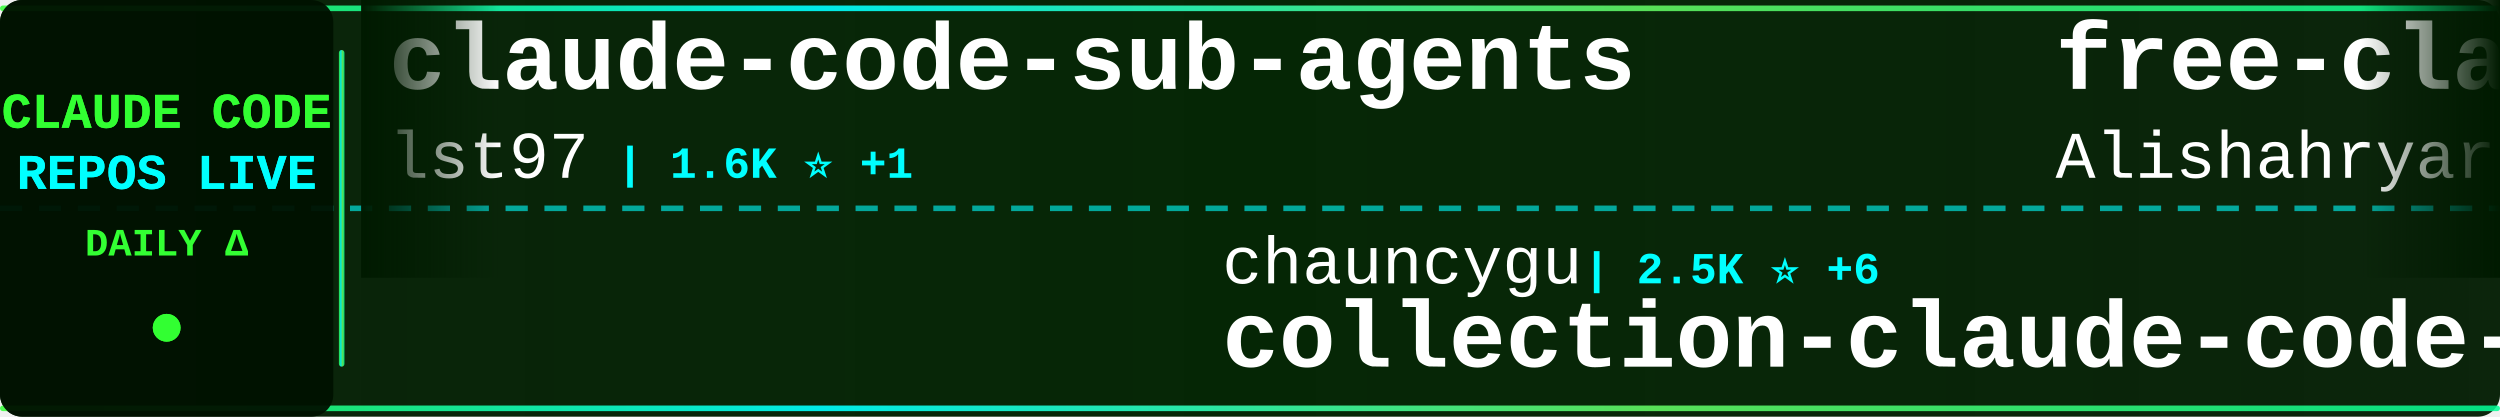
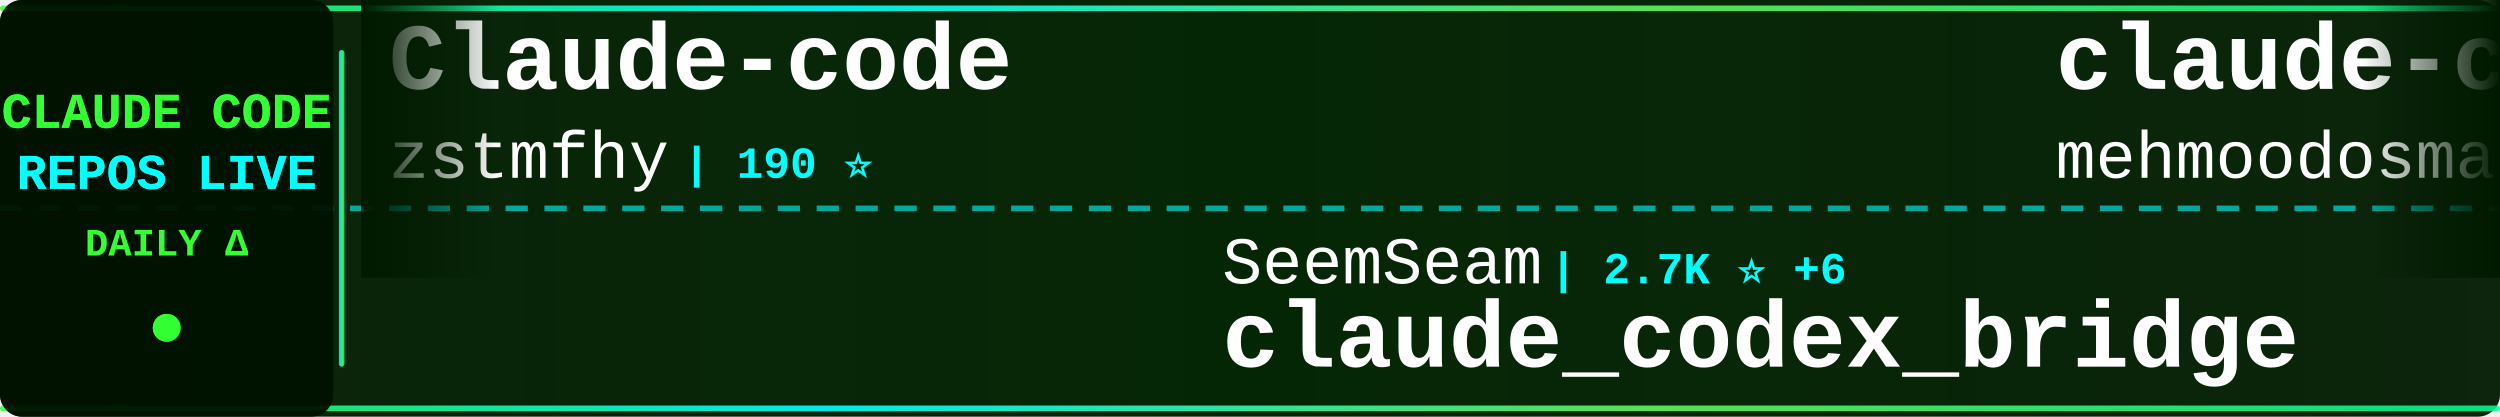
<svg xmlns="http://www.w3.org/2000/svg" width="900" height="150">
  <defs>
    <linearGradient id="tickerBg" x1="0%" y1="0%" x2="100%" y2="0%">
      <stop offset="0%" style="stop-color:#001a00;stop-opacity:0.95" />
      <stop offset="50%" style="stop-color:#002200;stop-opacity:0.98" />
      <stop offset="100%" style="stop-color:#001a00;stop-opacity:0.95" />
    </linearGradient>
    <linearGradient id="borderGrad" x1="0%" y1="0%" x2="100%" y2="0%">
      <stop offset="0%" style="stop-color:#33ff33;stop-opacity:0.85">
        <animate attributeName="stop-opacity" values="0.85;1;0.85" dur="2s" repeatCount="indefinite" />
      </stop>
      <stop offset="33%" style="stop-color:#00ffff;stop-opacity:0.9">
        <animate attributeName="stop-opacity" values="0.9;1;0.9" dur="2.2s" repeatCount="indefinite" />
      </stop>
      <stop offset="66%" style="stop-color:#66ff66;stop-opacity:0.85">
        <animate attributeName="stop-opacity" values="0.85;1;0.85" dur="1.8s" repeatCount="indefinite" />
      </stop>
      <stop offset="100%" style="stop-color:#00ff99;stop-opacity:0.85">
        <animate attributeName="stop-opacity" values="0.85;1;0.85" dur="2s" repeatCount="indefinite" />
      </stop>
    </linearGradient>
    <filter id="textGlow">
      <feGaussianBlur stdDeviation="0.1" result="coloredBlur" />
      <feMerge>
        <feMergeNode in="coloredBlur" />
        <feMergeNode in="SourceGraphic" />
      </feMerge>
    </filter>
    <filter id="metricGlow">
      <feGaussianBlur stdDeviation="0.2" result="coloredBlur" />
      <feMerge>
        <feMergeNode in="coloredBlur" />
        <feMergeNode in="SourceGraphic" />
      </feMerge>
    </filter>
    <linearGradient id="leftFade" x1="0%" y1="0%" x2="100%" y2="0%">
      <stop offset="0%" style="stop-color:#001a00;stop-opacity:1" />
      <stop offset="100%" style="stop-color:#001a00;stop-opacity:0" />
    </linearGradient>
    <linearGradient id="rightFade" x1="0%" y1="0%" x2="100%" y2="0%">
      <stop offset="0%" style="stop-color:#001a00;stop-opacity:0" />
      <stop offset="100%" style="stop-color:#001a00;stop-opacity:1" />
    </linearGradient>
  </defs>
  <rect width="900" height="150" fill="url(#tickerBg)" rx="8" />
  <rect x="0" y="2" width="900" height="2" fill="url(#borderGrad)" rx="1" />
  <rect x="0" y="146" width="900" height="2" fill="url(#borderGrad)" rx="1" />
  <line x1="0" y1="75" x2="900" y2="75" stroke="#00ffff" stroke-width="2" stroke-dasharray="8 6" opacity="0.6" />
  <rect x="0" y="0" width="120" height="150" fill="#001100" opacity="0.95" rx="8" />
  <text x="60" y="46" font-family="'Courier New', monospace" font-size="18" font-weight="bold" fill="#33ff33" text-anchor="middle" filter="url(#textGlow)">
    CLAUDE CODE
  </text>
  <text x="60" y="68" font-family="'Courier New', monospace" font-size="18" font-weight="bold" fill="#00ffff" text-anchor="middle" filter="url(#textGlow)">
    REPOS LIVE
  </text>
  <text x="60" y="92" font-family="'Courier New', monospace" font-size="14" font-weight="bold" fill="#33ff33" text-anchor="middle">
    DAILY Δ
  </text>
  <circle cx="60" cy="118" r="5" fill="#33ff33" filter="url(#metricGlow)">
    <animate attributeName="r" values="4;6;4" dur="1.5s" repeatCount="indefinite" />
    <animate attributeName="opacity" values="0.6;1;0.6" dur="1.5s" repeatCount="indefinite" />
  </circle>
  <rect x="122" y="18" width="2" height="114" fill="url(#borderGrad)" rx="1" />
  <clipPath id="tickerClip">
    <rect x="130" y="0" width="770" height="150" />
  </clipPath>
  <g clip-path="url(#tickerClip)">
    <g id="tickerItems">
      <animateTransform attributeName="transform" attributeType="XML" type="translate" from="0 0" to="-3000 0" dur="54s" repeatCount="indefinite" />
      <g transform="translate(0, 0)">
-         <text x="140" y="32" font-family="'Courier New', monospace" font-size="34" font-weight="bold" fill="#ffffff">claude-code-sub-agents</text>
-         <text x="140" y="64" font-family="'Courier New', monospace" font-size="24" font-weight="normal" fill="#ffffff" opacity="1.0">lst97</text>
-         <text x="222" y="64" font-family="'Courier New', monospace" font-size="16" font-weight="bold" fill="#00ffff"> | 1.6K ⭐ +1</text>
+         <text x="140" y="32" font-family="'Courier New', monospace" font-size="34" font-weight="bold" fill="#ffffff">Claude-code</text>
+         <text x="140" y="64" font-family="'Courier New', monospace" font-size="24" font-weight="normal" fill="#ffffff" opacity="1.0">zstmfhy</text>
+         <text x="246" y="64" font-family="'Courier New', monospace" font-size="16" font-weight="bold" fill="#00ffff"> | 190 ⭐</text>
      </g>
      <g transform="translate(300, 0)">
-         <text x="140" y="102" font-family="'Courier New', monospace" font-size="24" font-weight="normal" fill="#ffffff" opacity="1.0">chauncygu</text>
-         <text x="270" y="102" font-family="'Courier New', monospace" font-size="16" font-weight="bold" fill="#00ffff"> | 2.5K ⭐ +6</text>
-         <text x="140" y="132" font-family="'Courier New', monospace" font-size="34" font-weight="bold" fill="#ffffff">collection-claude-code-s...</text>
+         <text x="140" y="102" font-family="'Courier New', monospace" font-size="24" font-weight="normal" fill="#ffffff" opacity="1.0">SeemSeam</text>
+         <text x="258" y="102" font-family="'Courier New', monospace" font-size="16" font-weight="bold" fill="#00ffff"> | 2.7K ⭐ +6</text>
+         <text x="140" y="132" font-family="'Courier New', monospace" font-size="34" font-weight="bold" fill="#ffffff">claude_codex_bridge</text>
      </g>
      <g transform="translate(600, 0)">
-         <text x="140" y="32" font-family="'Courier New', monospace" font-size="34" font-weight="bold" fill="#ffffff">free-claude-code</text>
-         <text x="140" y="64" font-family="'Courier New', monospace" font-size="24" font-weight="normal" fill="#ffffff" opacity="1.0">Alishahryar1</text>
-         <text x="306" y="64" font-family="'Courier New', monospace" font-size="16" font-weight="bold" fill="#00ffff"> | 27.6K ⭐ +578</text>
+         <text x="140" y="32" font-family="'Courier New', monospace" font-size="34" font-weight="bold" fill="#ffffff">claude-code</text>
+         <text x="140" y="64" font-family="'Courier New', monospace" font-size="24" font-weight="normal" fill="#ffffff" opacity="1.0">mehmoodosman</text>
+         <text x="306" y="64" font-family="'Courier New', monospace" font-size="16" font-weight="bold" fill="#00ffff"> | 169 ⭐</text>
      </g>
      <g transform="translate(900, 0)">
-         <text x="140" y="102" font-family="'Courier New', monospace" font-size="24" font-weight="normal" fill="#ffffff" opacity="1.0">andrew-kramer-inno</text>
-         <text x="378" y="102" font-family="'Courier New', monospace" font-size="16" font-weight="bold" fill="#00ffff"> | 589 ⭐</text>
-         <text x="140" y="132" font-family="'Courier New', monospace" font-size="34" font-weight="bold" fill="#ffffff">claude-code-source-build</text>
+         <text x="140" y="102" font-family="'Courier New', monospace" font-size="24" font-weight="normal" fill="#ffffff" opacity="1.0">KPR111</text>
+         <text x="234" y="102" font-family="'Courier New', monospace" font-size="16" font-weight="bold" fill="#00ffff"> | 17 ⭐</text>
+         <text x="140" y="132" font-family="'Courier New', monospace" font-size="34" font-weight="bold" fill="#ffffff">Claude-Code</text>
      </g>
      <g transform="translate(1200, 0)">
-         <text x="140" y="32" font-family="'Courier New', monospace" font-size="34" font-weight="bold" fill="#ffffff">claude-code-source</text>
-         <text x="140" y="64" font-family="'Courier New', monospace" font-size="24" font-weight="normal" fill="#ffffff" opacity="1.0">AprilNEA</text>
-         <text x="258" y="64" font-family="'Courier New', monospace" font-size="16" font-weight="bold" fill="#00ffff"> | 384 ⭐ +1</text>
+         <text x="140" y="32" font-family="'Courier New', monospace" font-size="34" font-weight="bold" fill="#ffffff">claude-code-base-action</text>
+         <text x="140" y="64" font-family="'Courier New', monospace" font-size="24" font-weight="normal" fill="#ffffff" opacity="1.0">anthropics</text>
+         <text x="282" y="64" font-family="'Courier New', monospace" font-size="16" font-weight="bold" fill="#00ffff"> | 845 ⭐ +4</text>
      </g>
      <g transform="translate(1500, 0)">
-         <text x="140" y="102" font-family="'Courier New', monospace" font-size="24" font-weight="normal" fill="#ffffff" opacity="1.0">oboard</text>
-         <text x="234" y="102" font-family="'Courier New', monospace" font-size="16" font-weight="bold" fill="#00ffff"> | 3.1K ⭐</text>
-         <text x="140" y="132" font-family="'Courier New', monospace" font-size="34" font-weight="bold" fill="#ffffff">claude-code-rev</text>
+         <text x="140" y="102" font-family="'Courier New', monospace" font-size="24" font-weight="normal" fill="#ffffff" opacity="1.0">pedrohcgs</text>
+         <text x="270" y="102" font-family="'Courier New', monospace" font-size="16" font-weight="bold" fill="#00ffff"> | 1.1K ⭐ +7</text>
+         <text x="140" y="132" font-family="'Courier New', monospace" font-size="34" font-weight="bold" fill="#ffffff">claude-code-my-workflow</text>
      </g>
      <g transform="translate(1800, 0)">
-         <text x="140" y="32" font-family="'Courier New', monospace" font-size="34" font-weight="bold" fill="#ffffff">claude-code</text>
-         <text x="140" y="64" font-family="'Courier New', monospace" font-size="24" font-weight="normal" fill="#ffffff" opacity="1.0">anthropics</text>
-         <text x="282" y="64" font-family="'Courier New', monospace" font-size="16" font-weight="bold" fill="#00ffff"> | 125.6K ⭐ +286</text>
+         <text x="140" y="32" font-family="'Courier New', monospace" font-size="34" font-weight="bold" fill="#ffffff">my-claude-code-setup</text>
+         <text x="140" y="64" font-family="'Courier New', monospace" font-size="24" font-weight="normal" fill="#ffffff" opacity="1.0">centminmod</text>
+         <text x="282" y="64" font-family="'Courier New', monospace" font-size="16" font-weight="bold" fill="#00ffff"> | 2.3K ⭐ +6</text>
      </g>
      <g transform="translate(2100, 0)">
-         <text x="140" y="102" font-family="'Courier New', monospace" font-size="24" font-weight="normal" fill="#ffffff" opacity="1.0">wanshuiyin</text>
-         <text x="282" y="102" font-family="'Courier New', monospace" font-size="16" font-weight="bold" fill="#00ffff"> | 10.3K ⭐ +117</text>
-         <text x="140" y="132" font-family="'Courier New', monospace" font-size="34" font-weight="bold" fill="#ffffff">Auto-claude-code-researc...</text>
+         <text x="140" y="102" font-family="'Courier New', monospace" font-size="24" font-weight="normal" fill="#ffffff" opacity="1.0">shanraisshan</text>
+         <text x="306" y="102" font-family="'Courier New', monospace" font-size="16" font-weight="bold" fill="#00ffff"> | 54.4K ⭐ +269</text>
+         <text x="140" y="132" font-family="'Courier New', monospace" font-size="34" font-weight="bold" fill="#ffffff">claude-code-best-practic...</text>
      </g>
      <g transform="translate(2400, 0)">
-         <text x="140" y="32" font-family="'Courier New', monospace" font-size="34" font-weight="bold" fill="#ffffff">claude-code-guide</text>
-         <text x="140" y="64" font-family="'Courier New', monospace" font-size="24" font-weight="normal" fill="#ffffff" opacity="1.0">zebbern</text>
-         <text x="246" y="64" font-family="'Courier New', monospace" font-size="16" font-weight="bold" fill="#00ffff"> | 4.2K ⭐ +5</text>
+         <text x="140" y="32" font-family="'Courier New', monospace" font-size="34" font-weight="bold" fill="#ffffff">learn-claude-code</text>
+         <text x="140" y="64" font-family="'Courier New', monospace" font-size="24" font-weight="normal" fill="#ffffff" opacity="1.0">shareAI-lab</text>
+         <text x="294" y="64" font-family="'Courier New', monospace" font-size="16" font-weight="bold" fill="#00ffff"> | 62.0K ⭐ +276</text>
      </g>
      <g transform="translate(2700, 0)">
-         <text x="140" y="102" font-family="'Courier New', monospace" font-size="24" font-weight="normal" fill="#ffffff" opacity="1.0">repowise-dev</text>
-         <text x="306" y="102" font-family="'Courier New', monospace" font-size="16" font-weight="bold" fill="#00ffff"> | 1.0K ⭐ +21</text>
-         <text x="140" y="132" font-family="'Courier New', monospace" font-size="34" font-weight="bold" fill="#ffffff">claude-code-prompts</text>
+         <text x="140" y="102" font-family="'Courier New', monospace" font-size="24" font-weight="normal" fill="#ffffff" opacity="1.0">1rgs</text>
+         <text x="210" y="102" font-family="'Courier New', monospace" font-size="16" font-weight="bold" fill="#00ffff"> | 3.6K ⭐ +4</text>
+         <text x="140" y="132" font-family="'Courier New', monospace" font-size="34" font-weight="bold" fill="#ffffff">claude-code-proxy</text>
      </g>
      <g transform="translate(3000, 0)">
-         <text x="140" y="32" font-family="'Courier New', monospace" font-size="34" font-weight="bold" fill="#ffffff">claude-code-sub-agents</text>
-         <text x="140" y="64" font-family="'Courier New', monospace" font-size="24" font-weight="normal" fill="#ffffff" opacity="1.0">lst97</text>
-         <text x="222" y="64" font-family="'Courier New', monospace" font-size="16" font-weight="bold" fill="#00ffff"> | 1.6K ⭐ +1</text>
+         <text x="140" y="32" font-family="'Courier New', monospace" font-size="34" font-weight="bold" fill="#ffffff">Claude-code</text>
+         <text x="140" y="64" font-family="'Courier New', monospace" font-size="24" font-weight="normal" fill="#ffffff" opacity="1.0">zstmfhy</text>
+         <text x="246" y="64" font-family="'Courier New', monospace" font-size="16" font-weight="bold" fill="#00ffff"> | 190 ⭐</text>
      </g>
      <g transform="translate(3300, 0)">
-         <text x="140" y="102" font-family="'Courier New', monospace" font-size="24" font-weight="normal" fill="#ffffff" opacity="1.0">chauncygu</text>
-         <text x="270" y="102" font-family="'Courier New', monospace" font-size="16" font-weight="bold" fill="#00ffff"> | 2.5K ⭐ +6</text>
-         <text x="140" y="132" font-family="'Courier New', monospace" font-size="34" font-weight="bold" fill="#ffffff">collection-claude-code-s...</text>
+         <text x="140" y="102" font-family="'Courier New', monospace" font-size="24" font-weight="normal" fill="#ffffff" opacity="1.0">SeemSeam</text>
+         <text x="258" y="102" font-family="'Courier New', monospace" font-size="16" font-weight="bold" fill="#00ffff"> | 2.7K ⭐ +6</text>
+         <text x="140" y="132" font-family="'Courier New', monospace" font-size="34" font-weight="bold" fill="#ffffff">claude_codex_bridge</text>
      </g>
      <g transform="translate(3600, 0)">
-         <text x="140" y="32" font-family="'Courier New', monospace" font-size="34" font-weight="bold" fill="#ffffff">free-claude-code</text>
-         <text x="140" y="64" font-family="'Courier New', monospace" font-size="24" font-weight="normal" fill="#ffffff" opacity="1.0">Alishahryar1</text>
-         <text x="306" y="64" font-family="'Courier New', monospace" font-size="16" font-weight="bold" fill="#00ffff"> | 27.6K ⭐ +578</text>
+         <text x="140" y="32" font-family="'Courier New', monospace" font-size="34" font-weight="bold" fill="#ffffff">claude-code</text>
+         <text x="140" y="64" font-family="'Courier New', monospace" font-size="24" font-weight="normal" fill="#ffffff" opacity="1.0">mehmoodosman</text>
+         <text x="306" y="64" font-family="'Courier New', monospace" font-size="16" font-weight="bold" fill="#00ffff"> | 169 ⭐</text>
      </g>
      <g transform="translate(3900, 0)">
-         <text x="140" y="102" font-family="'Courier New', monospace" font-size="24" font-weight="normal" fill="#ffffff" opacity="1.0">andrew-kramer-inno</text>
-         <text x="378" y="102" font-family="'Courier New', monospace" font-size="16" font-weight="bold" fill="#00ffff"> | 589 ⭐</text>
-         <text x="140" y="132" font-family="'Courier New', monospace" font-size="34" font-weight="bold" fill="#ffffff">claude-code-source-build</text>
+         <text x="140" y="102" font-family="'Courier New', monospace" font-size="24" font-weight="normal" fill="#ffffff" opacity="1.0">KPR111</text>
+         <text x="234" y="102" font-family="'Courier New', monospace" font-size="16" font-weight="bold" fill="#00ffff"> | 17 ⭐</text>
+         <text x="140" y="132" font-family="'Courier New', monospace" font-size="34" font-weight="bold" fill="#ffffff">Claude-Code</text>
      </g>
    </g>
  </g>
  <rect x="130" y="0" width="50" height="100" fill="url(#leftFade)" />
  <rect x="850" y="0" width="50" height="100" fill="url(#rightFade)" />
</svg>
